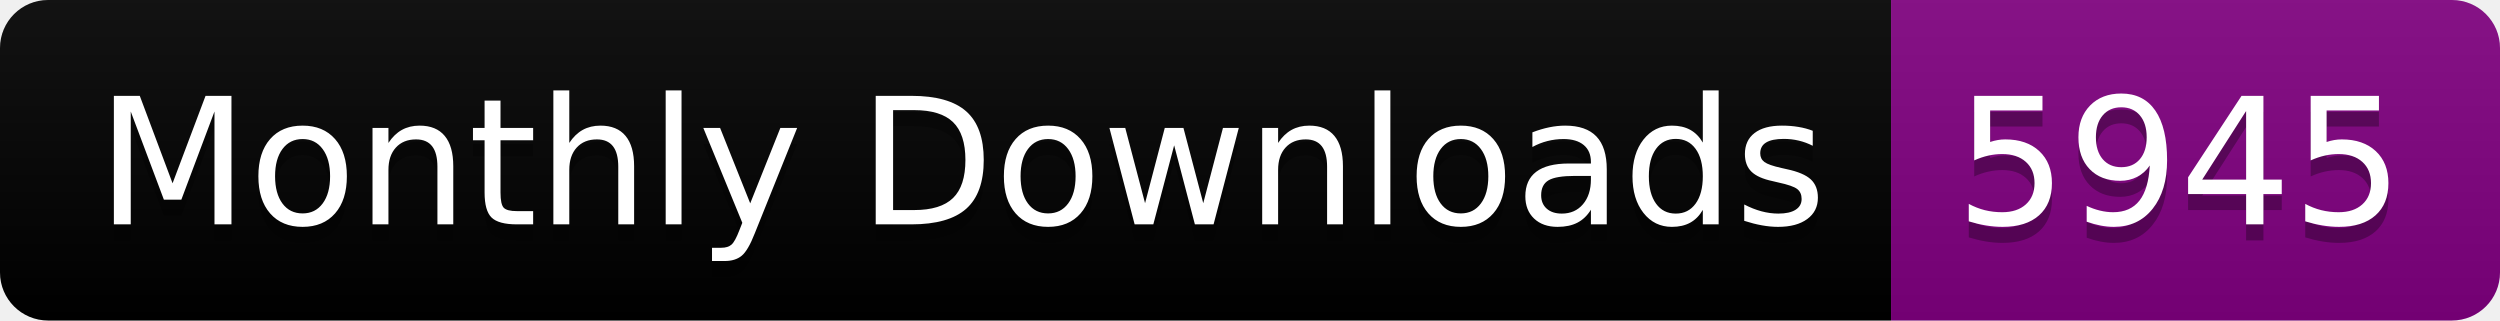
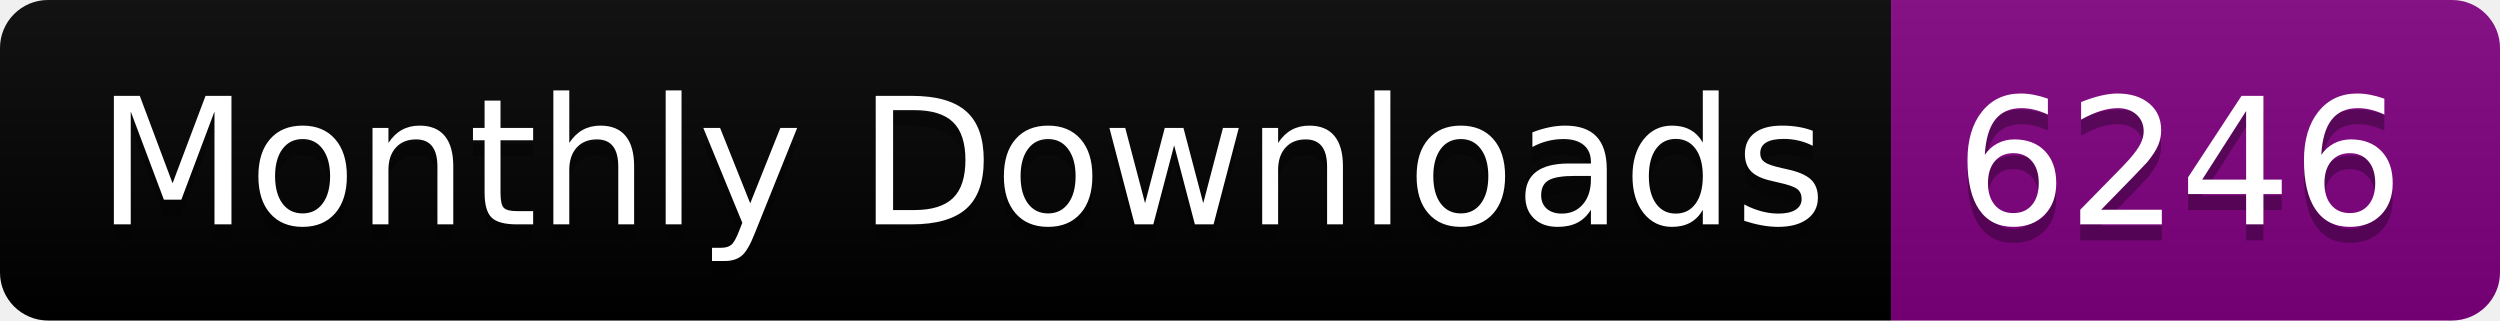
<svg xmlns="http://www.w3.org/2000/svg" width="156.0" height="20">
  <linearGradient id="smooth" x2="0" y2="100%">
    <stop offset="0" stop-color="#bbb" stop-opacity=".1" />
    <stop offset="1" stop-opacity=".1" />
  </linearGradient>
  <clipPath id="round">
    <rect width="156.0" height="20" rx="3" fill="#fff" />
  </clipPath>
  <g clip-path="url(#round)">
    <rect width="118.0" height="20" fill="black" />
    <rect x="118.0" width="38.0" height="20" fill="purple" />
    <rect width="156.0" height="20" fill="url(#smooth)" />
  </g>
  <g fill="#fff" text-anchor="middle" font-family="DejaVu Sans,Verdana,Geneva,sans-serif" font-size="110">
    <text x="600.0" y="150" fill="#010101" fill-opacity=".3" transform="scale(0.1)" textLength="1080.0" lengthAdjust="spacing">Monthly Downloads</text>
    <text x="600.0" y="140" transform="scale(0.1)" textLength="1080.0" lengthAdjust="spacing">Monthly Downloads</text>
-     <text x="1360.0" y="150" fill="#010101" fill-opacity=".3" transform="scale(0.1)" textLength="280.0" lengthAdjust="spacing">5945</text>
-     <text x="1360.0" y="140" transform="scale(0.1)" textLength="280.0" lengthAdjust="spacing">5945</text>
+     <text x="1360.0" y="150" fill="#010101" fill-opacity=".3" transform="scale(0.1)" textLength="280.0" lengthAdjust="spacing">6246</text>
+     <text x="1360.0" y="140" transform="scale(0.1)" textLength="280.0" lengthAdjust="spacing">6246</text>
  </g>
</svg>
